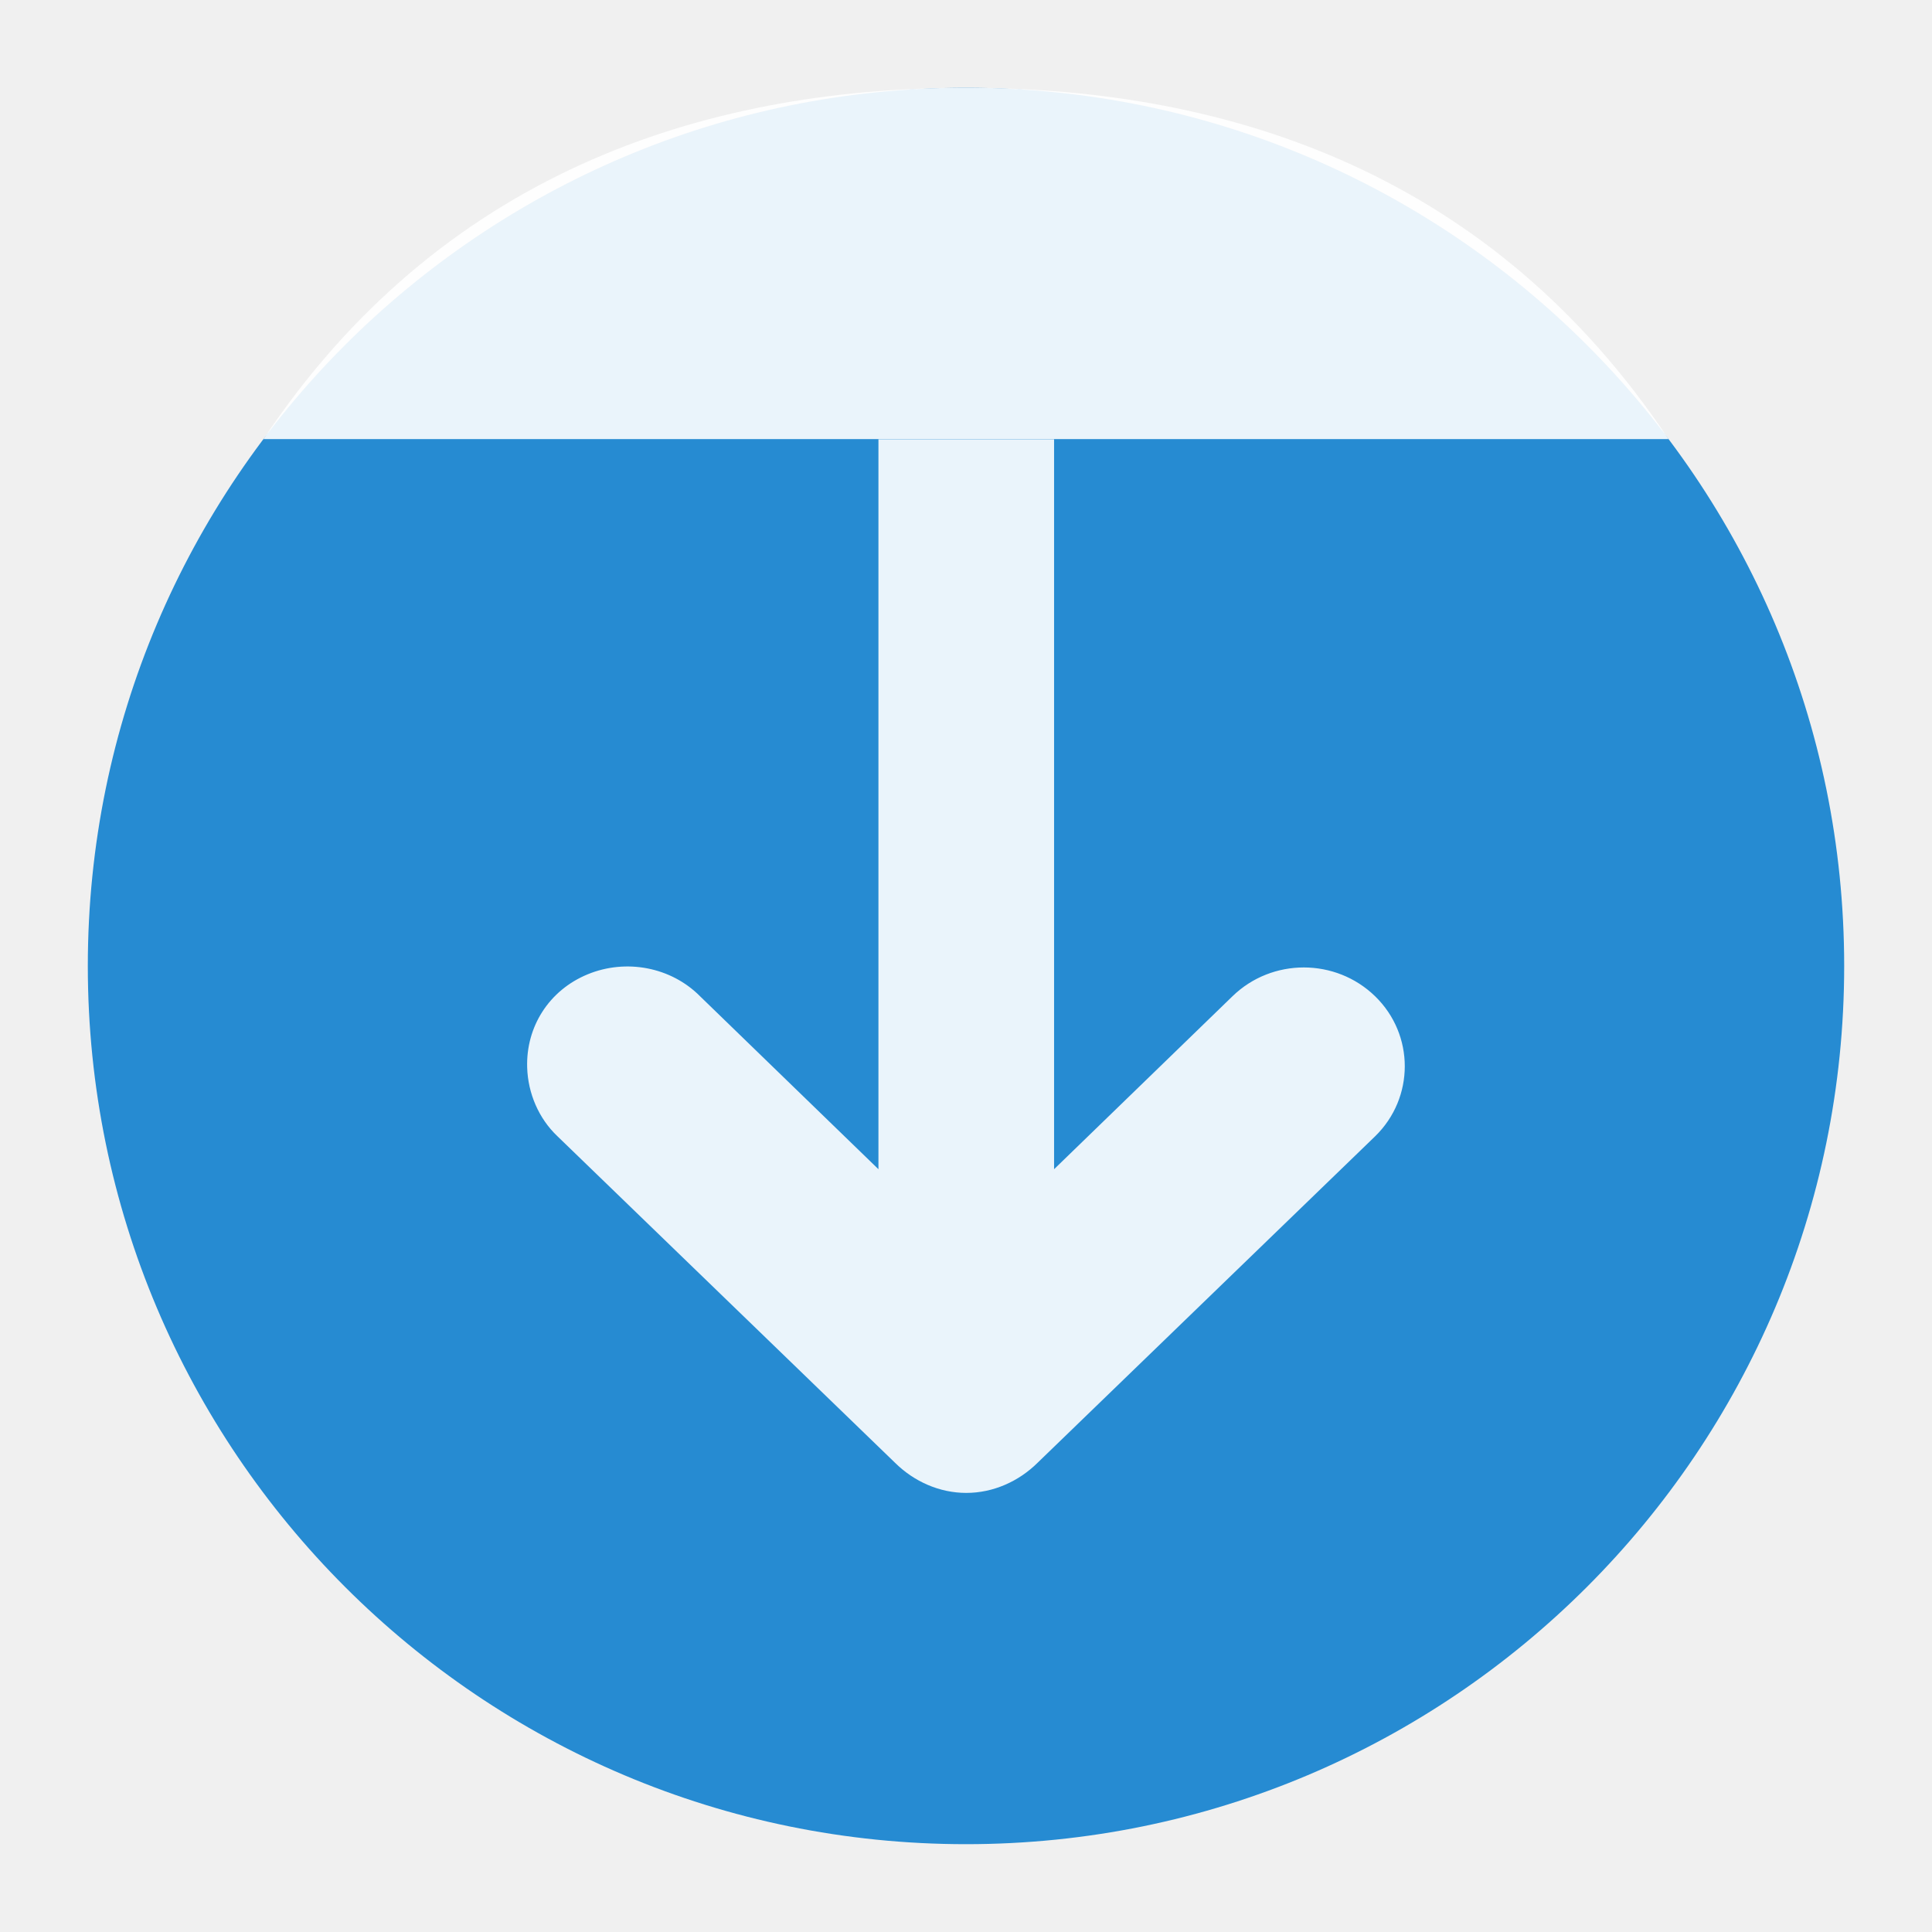
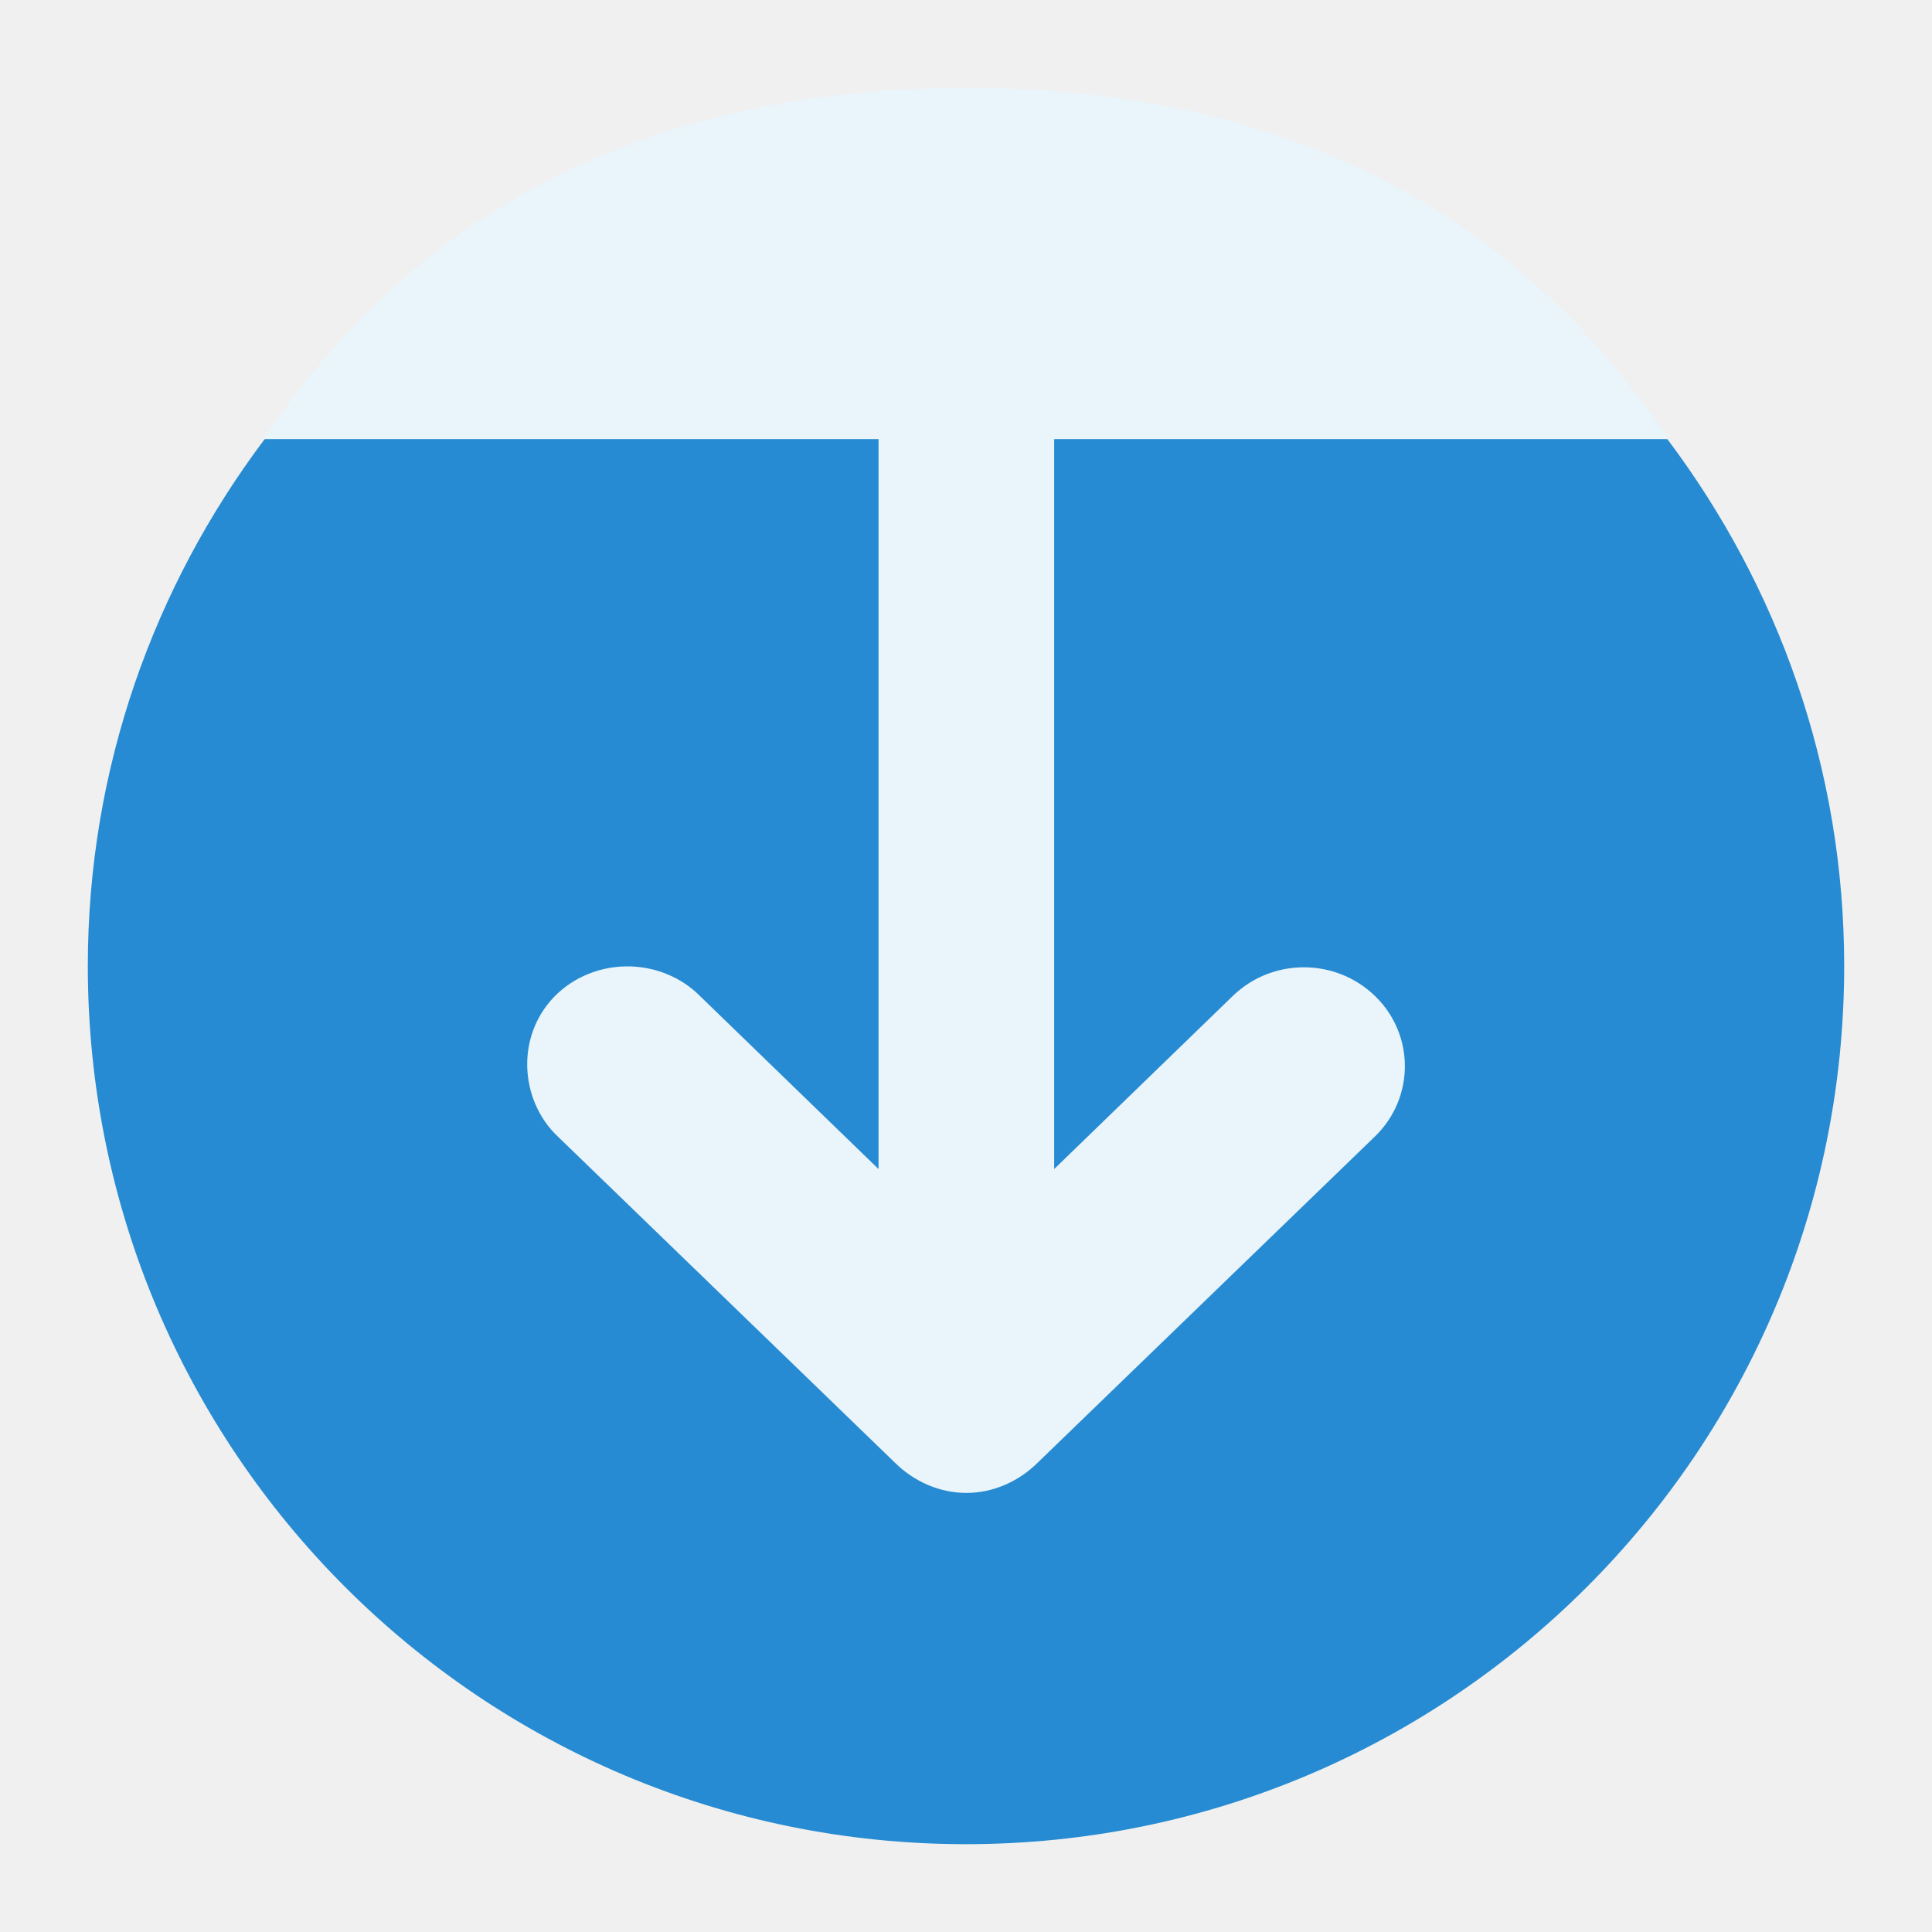
- <svg xmlns="http://www.w3.org/2000/svg" width="22" height="22" viewBox="0 0 22 22">
-   <g transform="matrix(0 -1 1 0 0 22)">
-     <path style="fill:#268bd2;fill-rule:evenodd" d="M 21,11 C 21,5.478 16.522,1 11,1 5.478,1 1,5.478 1,11 c 0,5.522 4.478,10 10,10 5.522,0 10,-4.478 10,-10 z" />
-     <g style="fill:#fff">
-       <path style="fill-rule:evenodd;fill-opacity:.902" d="m 17,19 c 3,-2 4,-4.96 4,-8 0,-3.033 -1,-6 -4,-8" />
-       <path style="fill-opacity:.9" d="m 5,11.003 c 0,-0.306 0.13,-0.596 0.344,-0.812 L 9.062,6.347 c 0.202,-0.213 0.489,-0.335 0.781,-0.344 0.465,-0.015 0.881,0.249 1.062,0.688 0.181,0.438 0.083,0.951 -0.25,1.281 l -1.969,2.031 8.312,0 0,2 -8.312,0 1.969,2.031 c 0.438,0.45 0.438,1.175 0,1.625 -0.438,0.45 -1.155,0.45 -1.594,0 L 5.344,11.816 C 5.13,11.6 5,11.309 5,11.003 z" />
+ <svg xmlns="http://www.w3.org/2000/svg" width="22" height="22" viewBox="0 0 22 22" id="svg2" version="1.1">
+   <defs id="defs16" />
+   <g transform="matrix(0 -1 1 0 0 22)" id="g4">
+     <path style="fill:#268bd2;fill-rule:evenodd" d="M 3.014,5 C 1.755,6.673 1,8.746 1,11 1,16.522 5.478,21 11,21 16.522,21 21,16.522 21,11 21,8.746 20.245,6.673 18.986,5 15,4 7,4 3.014,5 Z" transform="matrix(0,1,-1,0,22,0)" id="path6" />
+     <g style="fill:#fff" id="g8">
+       <path style="fill-rule:evenodd;fill-opacity:1;fill:#eaf4fb" d="M 11 1 C 7.967 1 5 2 3 5 L 10.004 5 L 10.004 13.312 L 7.973 11.344 C 7.643 11.011 7.129 10.913 6.691 11.094 C 6.253 11.275 5.989 11.692 6.004 12.156 C 6.013 12.448 6.135 12.736 6.348 12.938 L 10.191 16.656 C 10.407 16.87 10.698 17 11.004 17 C 11.31 17 11.6 16.87 11.816 16.656 L 15.66 12.938 C 16.11 12.499 16.11 11.782 15.66 11.344 C 15.21 10.905 14.485 10.905 14.035 11.344 L 12.004 13.312 L 12.004 5 L 19 5 C 17 2 14.04 1 11 1 z " transform="matrix(0,1,-1,0,22,0)" id="path10" />
    </g>
  </g>
</svg>
